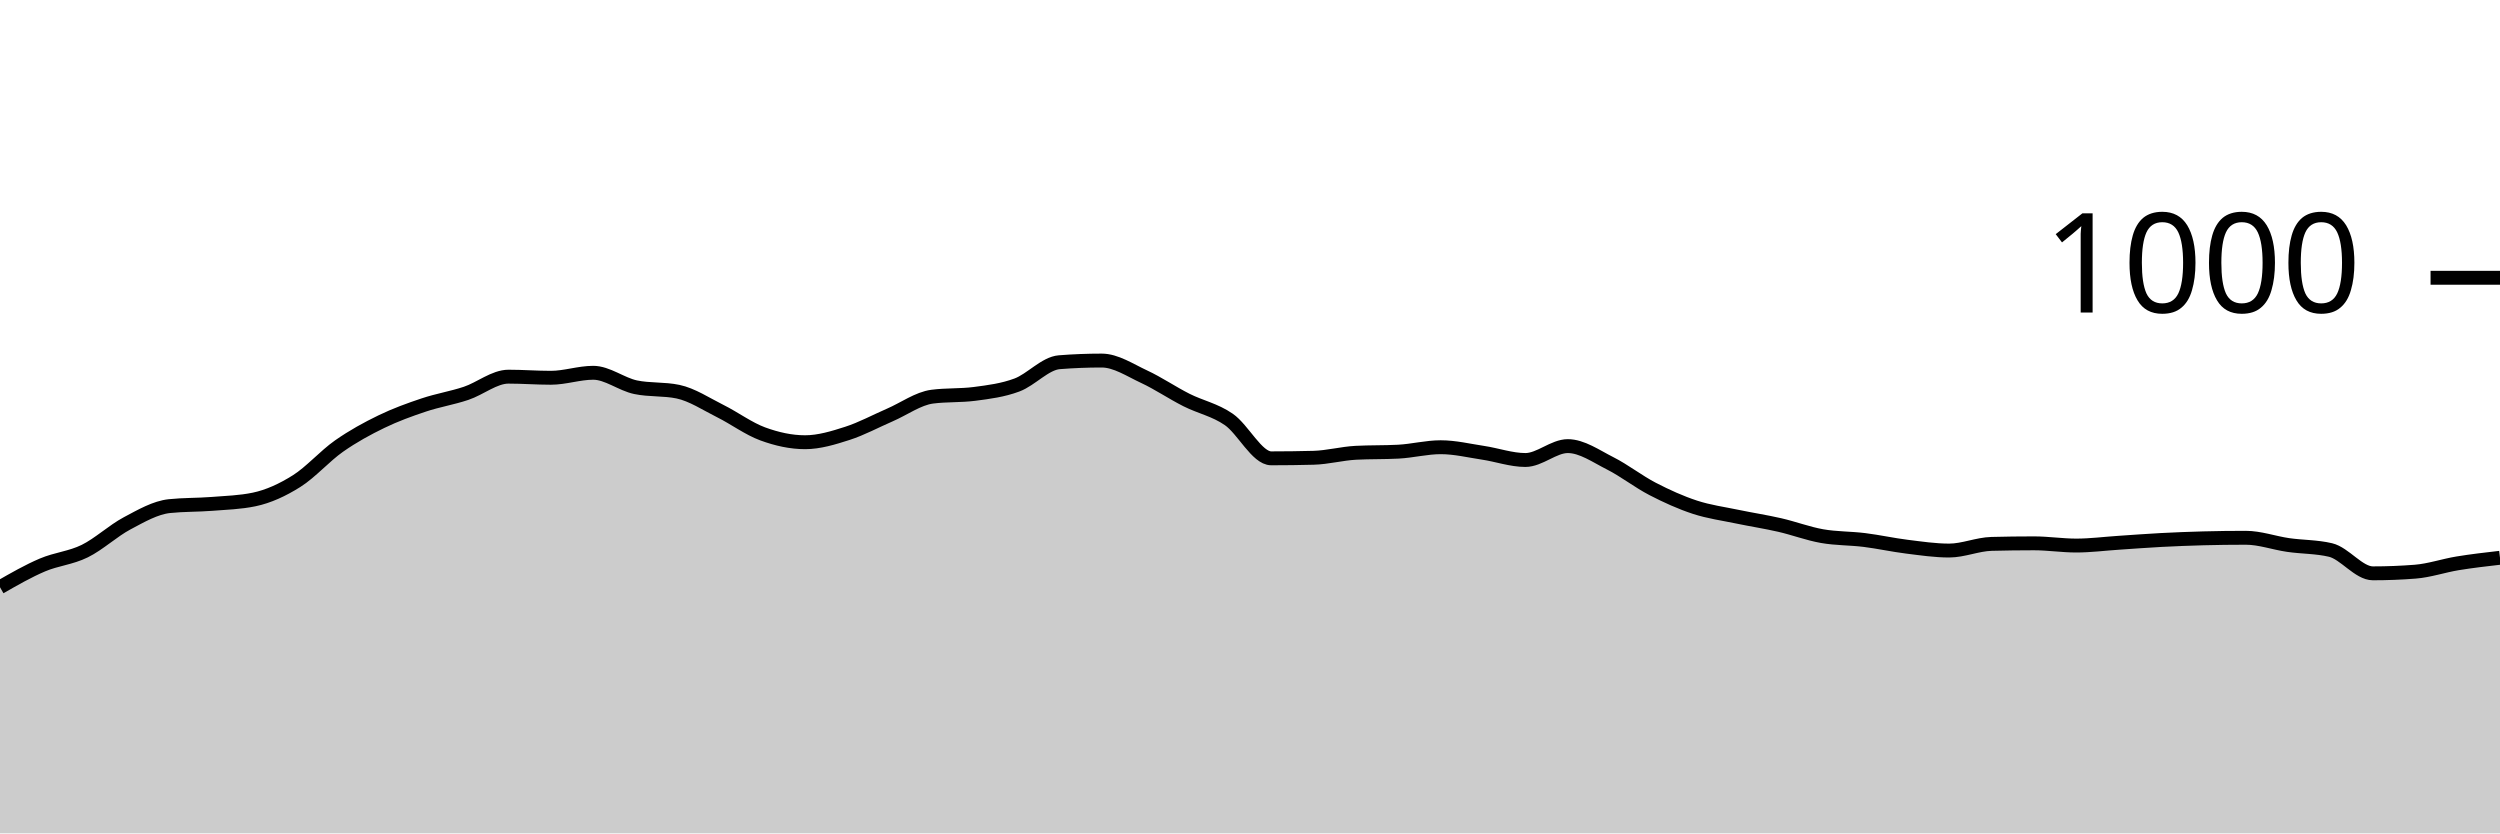
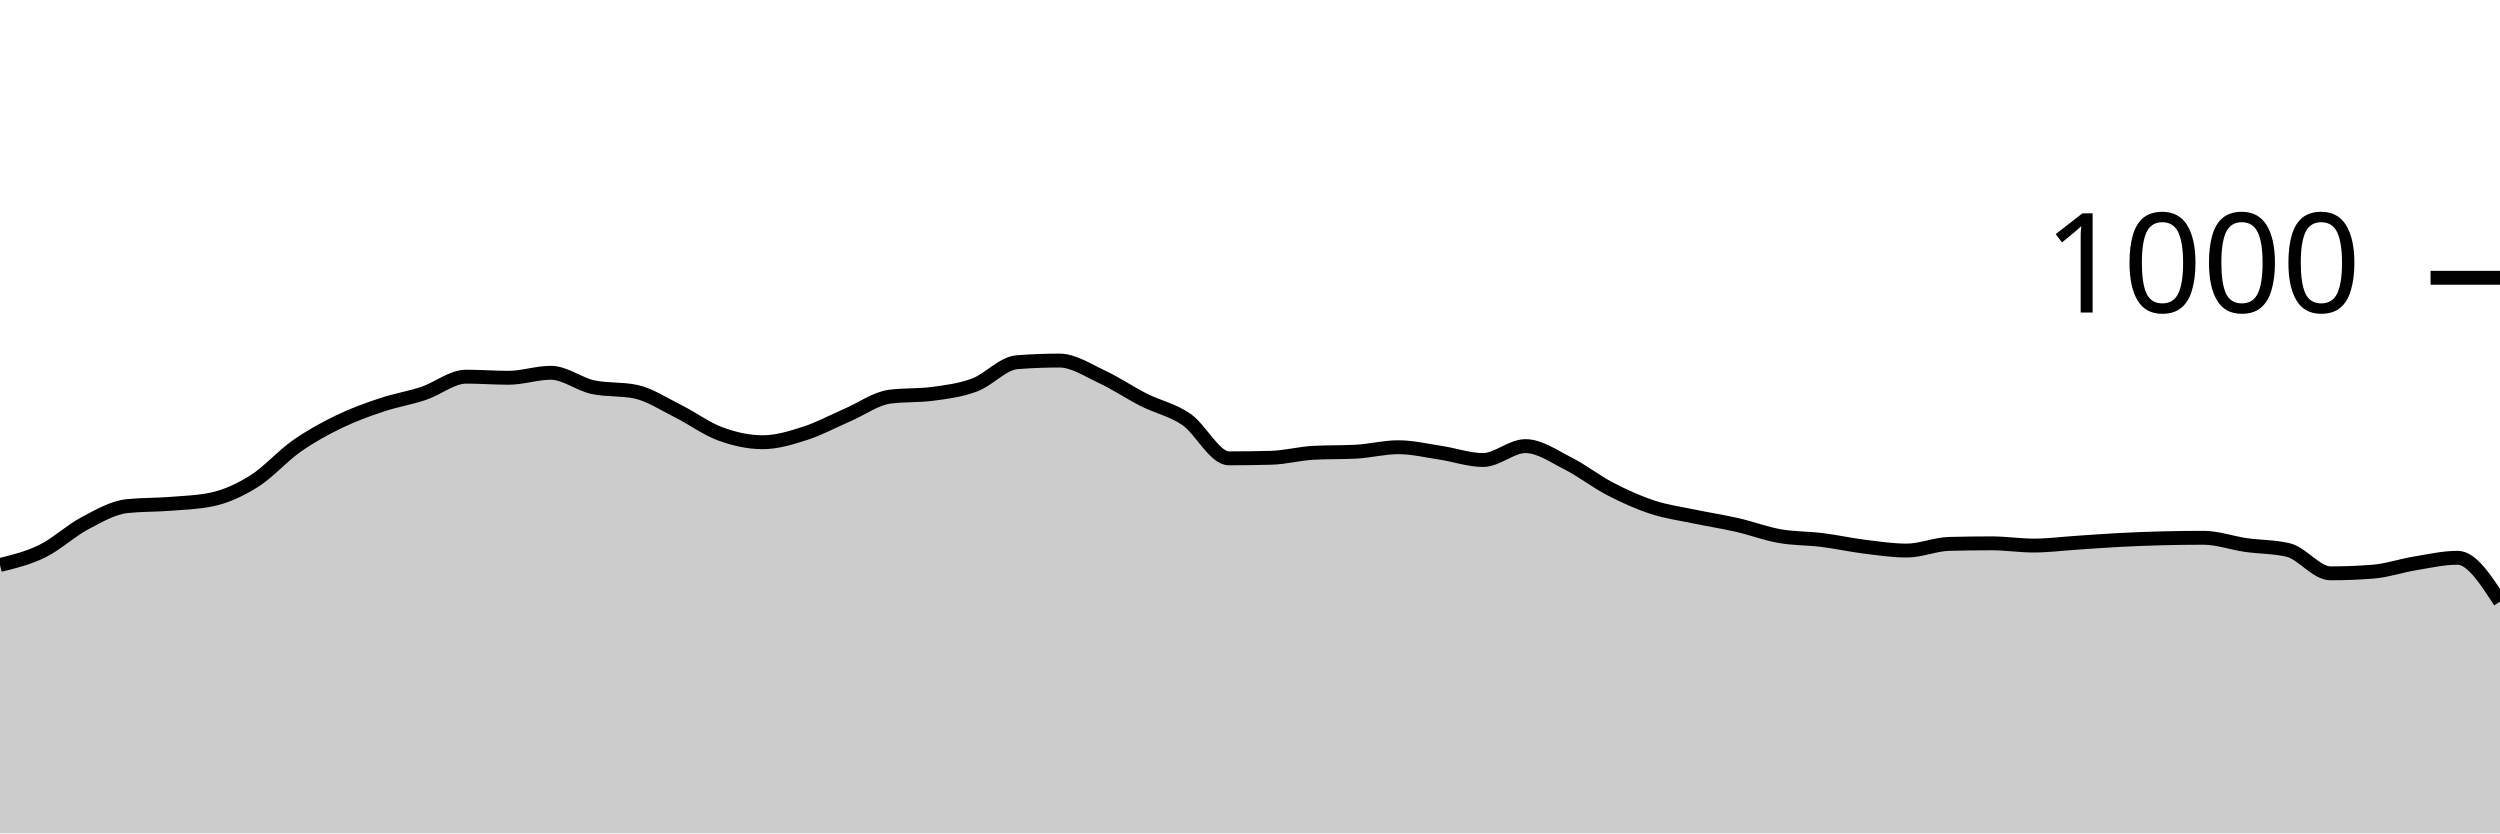
<svg xmlns="http://www.w3.org/2000/svg" viewBox="0 0 180 60">
  <g transform="translate(0,20)">
-     <path class="area" fill="rgba(0, 0, 0, 0.2)" d="M0,22.28C1.017,21.697,2.034,21.113,3.051,20.68C4.068,20.247,5.085,20.18,6.102,19.68C7.119,19.18,8.136,18.22,9.153,17.68C10.169,17.14,11.186,16.547,12.203,16.44C13.22,16.333,14.237,16.36,15.254,16.28C16.271,16.2,17.288,16.173,18.305,15.96C19.322,15.747,20.339,15.28,21.356,14.64C22.373,14,23.39,12.833,24.407,12.12C25.424,11.407,26.441,10.853,27.458,10.36C28.475,9.867,29.492,9.5,30.508,9.16C31.525,8.82,32.542,8.66,33.559,8.32C34.576,7.98,35.593,7.12,36.61,7.12C37.627,7.12,38.644,7.2,39.661,7.2C40.678,7.2,41.695,6.84,42.712,6.84C43.729,6.84,44.746,7.667,45.763,7.88C46.78,8.093,47.797,7.987,48.814,8.2C49.831,8.413,50.847,9.093,51.864,9.6C52.881,10.107,53.898,10.867,54.915,11.24C55.932,11.613,56.949,11.84,57.966,11.84C58.983,11.84,60,11.527,61.017,11.2C62.034,10.873,63.051,10.32,64.068,9.88C65.085,9.44,66.102,8.693,67.119,8.56C68.136,8.427,69.153,8.493,70.169,8.36C71.186,8.227,72.203,8.1,73.22,7.72C74.237,7.34,75.254,6.16,76.271,6.08C77.288,6,78.305,5.96,79.322,5.96C80.339,5.96,81.356,6.647,82.373,7.12C83.39,7.593,84.407,8.287,85.424,8.8C86.441,9.313,87.458,9.5,88.475,10.2C89.492,10.9,90.508,13,91.525,13C92.542,13,93.559,12.987,94.576,12.96C95.593,12.933,96.61,12.653,97.627,12.6C98.644,12.547,99.661,12.573,100.678,12.52C101.695,12.467,102.712,12.2,103.729,12.2C104.746,12.2,105.763,12.447,106.78,12.6C107.797,12.753,108.814,13.12,109.831,13.12C110.847,13.12,111.864,12.12,112.881,12.12C113.898,12.12,114.915,12.847,115.932,13.36C116.949,13.873,117.966,14.673,118.983,15.2C120,15.727,121.017,16.187,122.034,16.52C123.051,16.853,124.068,16.987,125.085,17.2C126.102,17.413,127.119,17.567,128.136,17.8C129.153,18.033,130.169,18.42,131.186,18.6C132.203,18.78,133.22,18.753,134.237,18.88C135.254,19.007,136.271,19.233,137.288,19.36C138.305,19.487,139.322,19.64,140.339,19.64C141.356,19.64,142.373,19.187,143.39,19.16C144.407,19.133,145.424,19.12,146.441,19.12C147.458,19.12,148.475,19.28,149.492,19.28C150.508,19.28,151.525,19.147,152.542,19.08C153.559,19.013,154.576,18.933,155.593,18.88C156.61,18.827,157.627,18.787,158.644,18.76C159.661,18.733,160.678,18.72,161.695,18.72C162.712,18.72,163.729,19.093,164.746,19.24C165.763,19.387,166.78,19.36,167.797,19.6C168.814,19.84,169.831,21.28,170.847,21.28C171.864,21.28,172.881,21.24,173.898,21.16C174.915,21.08,175.932,20.727,176.949,20.56C177.966,20.393,178.983,20.277,180,20.16L180,40C178.983,40,177.966,40,176.949,40C175.932,40,174.915,40,173.898,40C172.881,40,171.864,40,170.847,40C169.831,40,168.814,40,167.797,40C166.78,40,165.763,40,164.746,40C163.729,40,162.712,40,161.695,40C160.678,40,159.661,40,158.644,40C157.627,40,156.61,40,155.593,40C154.576,40,153.559,40,152.542,40C151.525,40,150.508,40,149.492,40C148.475,40,147.458,40,146.441,40C145.424,40,144.407,40,143.39,40C142.373,40,141.356,40,140.339,40C139.322,40,138.305,40,137.288,40C136.271,40,135.254,40,134.237,40C133.22,40,132.203,40,131.186,40C130.169,40,129.153,40,128.136,40C127.119,40,126.102,40,125.085,40C124.068,40,123.051,40,122.034,40C121.017,40,120,40,118.983,40C117.966,40,116.949,40,115.932,40C114.915,40,113.898,40,112.881,40C111.864,40,110.847,40,109.831,40C108.814,40,107.797,40,106.78,40C105.763,40,104.746,40,103.729,40C102.712,40,101.695,40,100.678,40C99.661,40,98.644,40,97.627,40C96.61,40,95.593,40,94.576,40C93.559,40,92.542,40,91.525,40C90.508,40,89.492,40,88.475,40C87.458,40,86.441,40,85.424,40C84.407,40,83.39,40,82.373,40C81.356,40,80.339,40,79.322,40C78.305,40,77.288,40,76.271,40C75.254,40,74.237,40,73.22,40C72.203,40,71.186,40,70.169,40C69.153,40,68.136,40,67.119,40C66.102,40,65.085,40,64.068,40C63.051,40,62.034,40,61.017,40C60,40,58.983,40,57.966,40C56.949,40,55.932,40,54.915,40C53.898,40,52.881,40,51.864,40C50.847,40,49.831,40,48.814,40C47.797,40,46.78,40,45.763,40C44.746,40,43.729,40,42.712,40C41.695,40,40.678,40,39.661,40C38.644,40,37.627,40,36.61,40C35.593,40,34.576,40,33.559,40C32.542,40,31.525,40,30.508,40C29.492,40,28.475,40,27.458,40C26.441,40,25.424,40,24.407,40C23.39,40,22.373,40,21.356,40C20.339,40,19.322,40,18.305,40C17.288,40,16.271,40,15.254,40C14.237,40,13.22,40,12.203,40C11.186,40,10.169,40,9.153,40C8.136,40,7.119,40,6.102,40C5.085,40,4.068,40,3.051,40C2.034,40,1.017,40,0,40Z" />
-     <path class="line" stroke="black" fill="none" d="M0,22.28C1.017,21.697,2.034,21.113,3.051,20.68C4.068,20.247,5.085,20.18,6.102,19.68C7.119,19.18,8.136,18.22,9.153,17.68C10.169,17.14,11.186,16.547,12.203,16.44C13.22,16.333,14.237,16.36,15.254,16.28C16.271,16.2,17.288,16.173,18.305,15.96C19.322,15.747,20.339,15.28,21.356,14.64C22.373,14,23.39,12.833,24.407,12.12C25.424,11.407,26.441,10.853,27.458,10.36C28.475,9.867,29.492,9.5,30.508,9.16C31.525,8.82,32.542,8.66,33.559,8.32C34.576,7.98,35.593,7.12,36.61,7.12C37.627,7.12,38.644,7.2,39.661,7.2C40.678,7.2,41.695,6.84,42.712,6.84C43.729,6.84,44.746,7.667,45.763,7.88C46.78,8.093,47.797,7.987,48.814,8.2C49.831,8.413,50.847,9.093,51.864,9.6C52.881,10.107,53.898,10.867,54.915,11.24C55.932,11.613,56.949,11.84,57.966,11.84C58.983,11.84,60,11.527,61.017,11.2C62.034,10.873,63.051,10.32,64.068,9.88C65.085,9.44,66.102,8.693,67.119,8.56C68.136,8.427,69.153,8.493,70.169,8.36C71.186,8.227,72.203,8.1,73.22,7.72C74.237,7.34,75.254,6.16,76.271,6.08C77.288,6,78.305,5.96,79.322,5.96C80.339,5.96,81.356,6.647,82.373,7.12C83.39,7.593,84.407,8.287,85.424,8.8C86.441,9.313,87.458,9.5,88.475,10.2C89.492,10.9,90.508,13,91.525,13C92.542,13,93.559,12.987,94.576,12.96C95.593,12.933,96.61,12.653,97.627,12.6C98.644,12.547,99.661,12.573,100.678,12.52C101.695,12.467,102.712,12.2,103.729,12.2C104.746,12.2,105.763,12.447,106.78,12.6C107.797,12.753,108.814,13.12,109.831,13.12C110.847,13.12,111.864,12.12,112.881,12.12C113.898,12.12,114.915,12.847,115.932,13.36C116.949,13.873,117.966,14.673,118.983,15.2C120,15.727,121.017,16.187,122.034,16.52C123.051,16.853,124.068,16.987,125.085,17.2C126.102,17.413,127.119,17.567,128.136,17.8C129.153,18.033,130.169,18.42,131.186,18.6C132.203,18.78,133.22,18.753,134.237,18.88C135.254,19.007,136.271,19.233,137.288,19.36C138.305,19.487,139.322,19.64,140.339,19.64C141.356,19.64,142.373,19.187,143.39,19.16C144.407,19.133,145.424,19.12,146.441,19.12C147.458,19.12,148.475,19.28,149.492,19.28C150.508,19.28,151.525,19.147,152.542,19.08C153.559,19.013,154.576,18.933,155.593,18.88C156.61,18.827,157.627,18.787,158.644,18.76C159.661,18.733,160.678,18.72,161.695,18.72C162.712,18.72,163.729,19.093,164.746,19.24C165.763,19.387,166.78,19.36,167.797,19.6C168.814,19.84,169.831,21.28,170.847,21.28C171.864,21.28,172.881,21.24,173.898,21.16C174.915,21.08,175.932,20.727,176.949,20.56C177.966,20.393,178.983,20.277,180,20.16" />
+     <path class="area" fill="rgba(0, 0, 0, 0.2)" d="M0,20.68C1.017,20.43,2.034,20.18,3.051,19.68C4.068,19.18,5.085,18.22,6.102,17.68C7.119,17.14,8.136,16.547,9.153,16.44C10.169,16.333,11.186,16.36,12.203,16.28C13.22,16.2,14.237,16.173,15.254,15.96C16.271,15.747,17.288,15.28,18.305,14.64C19.322,14,20.339,12.833,21.356,12.12C22.373,11.407,23.39,10.853,24.407,10.36C25.424,9.867,26.441,9.5,27.458,9.16C28.475,8.82,29.492,8.66,30.508,8.32C31.525,7.98,32.542,7.12,33.559,7.12C34.576,7.12,35.593,7.2,36.61,7.2C37.627,7.2,38.644,6.84,39.661,6.84C40.678,6.84,41.695,7.667,42.712,7.88C43.729,8.093,44.746,7.987,45.763,8.2C46.78,8.413,47.797,9.093,48.814,9.6C49.831,10.107,50.847,10.867,51.864,11.24C52.881,11.613,53.898,11.84,54.915,11.84C55.932,11.84,56.949,11.527,57.966,11.2C58.983,10.873,60,10.32,61.017,9.88C62.034,9.44,63.051,8.693,64.068,8.56C65.085,8.427,66.102,8.493,67.119,8.36C68.136,8.227,69.153,8.1,70.169,7.72C71.186,7.34,72.203,6.16,73.22,6.08C74.237,6,75.254,5.96,76.271,5.96C77.288,5.96,78.305,6.647,79.322,7.12C80.339,7.593,81.356,8.287,82.373,8.8C83.39,9.313,84.407,9.5,85.424,10.2C86.441,10.9,87.458,13,88.475,13C89.492,13,90.508,12.987,91.525,12.96C92.542,12.933,93.559,12.653,94.576,12.6C95.593,12.547,96.61,12.573,97.627,12.52C98.644,12.467,99.661,12.2,100.678,12.2C101.695,12.2,102.712,12.447,103.729,12.6C104.746,12.753,105.763,13.12,106.78,13.12C107.797,13.12,108.814,12.12,109.831,12.12C110.847,12.12,111.864,12.847,112.881,13.36C113.898,13.873,114.915,14.673,115.932,15.2C116.949,15.727,117.966,16.187,118.983,16.52C120,16.853,121.017,16.987,122.034,17.2C123.051,17.413,124.068,17.567,125.085,17.8C126.102,18.033,127.119,18.42,128.136,18.6C129.153,18.78,130.169,18.753,131.186,18.88C132.203,19.007,133.22,19.233,134.237,19.36C135.254,19.487,136.271,19.64,137.288,19.64C138.305,19.64,139.322,19.187,140.339,19.16C141.356,19.133,142.373,19.12,143.39,19.12C144.407,19.12,145.424,19.28,146.441,19.28C147.458,19.28,148.475,19.147,149.492,19.08C150.508,19.013,151.525,18.933,152.542,18.88C153.559,18.827,154.576,18.787,155.593,18.76C156.61,18.733,157.627,18.72,158.644,18.72C159.661,18.72,160.678,19.093,161.695,19.24C162.712,19.387,163.729,19.36,164.746,19.6C165.763,19.84,166.78,21.28,167.797,21.28C168.814,21.28,169.831,21.24,170.847,21.16C171.864,21.08,172.881,20.727,173.898,20.56C174.915,20.393,175.932,20.16,176.949,20.16C177.966,20.16,178.983,21.74,180,23.32L180,40C178.983,40,177.966,40,176.949,40C175.932,40,174.915,40,173.898,40C172.881,40,171.864,40,170.847,40C169.831,40,168.814,40,167.797,40C166.78,40,165.763,40,164.746,40C163.729,40,162.712,40,161.695,40C160.678,40,159.661,40,158.644,40C157.627,40,156.61,40,155.593,40C154.576,40,153.559,40,152.542,40C151.525,40,150.508,40,149.492,40C148.475,40,147.458,40,146.441,40C145.424,40,144.407,40,143.39,40C142.373,40,141.356,40,140.339,40C139.322,40,138.305,40,137.288,40C136.271,40,135.254,40,134.237,40C133.22,40,132.203,40,131.186,40C130.169,40,129.153,40,128.136,40C127.119,40,126.102,40,125.085,40C124.068,40,123.051,40,122.034,40C121.017,40,120,40,118.983,40C117.966,40,116.949,40,115.932,40C114.915,40,113.898,40,112.881,40C111.864,40,110.847,40,109.831,40C108.814,40,107.797,40,106.78,40C105.763,40,104.746,40,103.729,40C102.712,40,101.695,40,100.678,40C99.661,40,98.644,40,97.627,40C96.61,40,95.593,40,94.576,40C93.559,40,92.542,40,91.525,40C90.508,40,89.492,40,88.475,40C87.458,40,86.441,40,85.424,40C84.407,40,83.39,40,82.373,40C81.356,40,80.339,40,79.322,40C78.305,40,77.288,40,76.271,40C75.254,40,74.237,40,73.22,40C72.203,40,71.186,40,70.169,40C69.153,40,68.136,40,67.119,40C66.102,40,65.085,40,64.068,40C63.051,40,62.034,40,61.017,40C60,40,58.983,40,57.966,40C56.949,40,55.932,40,54.915,40C53.898,40,52.881,40,51.864,40C50.847,40,49.831,40,48.814,40C47.797,40,46.78,40,45.763,40C44.746,40,43.729,40,42.712,40C41.695,40,40.678,40,39.661,40C38.644,40,37.627,40,36.61,40C35.593,40,34.576,40,33.559,40C32.542,40,31.525,40,30.508,40C29.492,40,28.475,40,27.458,40C26.441,40,25.424,40,24.407,40C23.39,40,22.373,40,21.356,40C20.339,40,19.322,40,18.305,40C17.288,40,16.271,40,15.254,40C14.237,40,13.22,40,12.203,40C11.186,40,10.169,40,9.153,40C8.136,40,7.119,40,6.102,40C5.085,40,4.068,40,3.051,40C2.034,40,1.017,40,0,40Z" />
+     <path class="line" stroke="black" fill="none" d="M0,20.68C1.017,20.43,2.034,20.18,3.051,19.68C4.068,19.18,5.085,18.22,6.102,17.68C7.119,17.14,8.136,16.547,9.153,16.44C10.169,16.333,11.186,16.36,12.203,16.28C13.22,16.2,14.237,16.173,15.254,15.96C16.271,15.747,17.288,15.28,18.305,14.64C19.322,14,20.339,12.833,21.356,12.12C22.373,11.407,23.39,10.853,24.407,10.36C25.424,9.867,26.441,9.5,27.458,9.16C28.475,8.82,29.492,8.66,30.508,8.32C31.525,7.98,32.542,7.12,33.559,7.12C34.576,7.12,35.593,7.2,36.61,7.2C37.627,7.2,38.644,6.84,39.661,6.84C40.678,6.84,41.695,7.667,42.712,7.88C43.729,8.093,44.746,7.987,45.763,8.2C46.78,8.413,47.797,9.093,48.814,9.6C49.831,10.107,50.847,10.867,51.864,11.24C52.881,11.613,53.898,11.84,54.915,11.84C55.932,11.84,56.949,11.527,57.966,11.2C58.983,10.873,60,10.32,61.017,9.88C62.034,9.44,63.051,8.693,64.068,8.56C65.085,8.427,66.102,8.493,67.119,8.36C68.136,8.227,69.153,8.1,70.169,7.72C71.186,7.34,72.203,6.16,73.22,6.08C74.237,6,75.254,5.96,76.271,5.96C77.288,5.96,78.305,6.647,79.322,7.12C80.339,7.593,81.356,8.287,82.373,8.8C83.39,9.313,84.407,9.5,85.424,10.2C86.441,10.9,87.458,13,88.475,13C89.492,13,90.508,12.987,91.525,12.96C92.542,12.933,93.559,12.653,94.576,12.6C95.593,12.547,96.61,12.573,97.627,12.52C98.644,12.467,99.661,12.2,100.678,12.2C101.695,12.2,102.712,12.447,103.729,12.6C104.746,12.753,105.763,13.12,106.78,13.12C107.797,13.12,108.814,12.12,109.831,12.12C110.847,12.12,111.864,12.847,112.881,13.36C113.898,13.873,114.915,14.673,115.932,15.2C116.949,15.727,117.966,16.187,118.983,16.52C120,16.853,121.017,16.987,122.034,17.2C123.051,17.413,124.068,17.567,125.085,17.8C126.102,18.033,127.119,18.42,128.136,18.6C129.153,18.78,130.169,18.753,131.186,18.88C132.203,19.007,133.22,19.233,134.237,19.36C135.254,19.487,136.271,19.64,137.288,19.64C138.305,19.64,139.322,19.187,140.339,19.16C141.356,19.133,142.373,19.12,143.39,19.12C144.407,19.12,145.424,19.28,146.441,19.28C147.458,19.28,148.475,19.147,149.492,19.08C150.508,19.013,151.525,18.933,152.542,18.88C153.559,18.827,154.576,18.787,155.593,18.76C156.61,18.733,157.627,18.72,158.644,18.72C159.661,18.72,160.678,19.093,161.695,19.24C162.712,19.387,163.729,19.36,164.746,19.6C165.763,19.84,166.78,21.28,167.797,21.28C168.814,21.28,169.831,21.24,170.847,21.16C171.864,21.08,172.881,20.727,173.898,20.56C174.915,20.393,175.932,20.16,176.949,20.16C177.966,20.16,178.983,21.74,180,23.32" />
    <path class="axis-ceiling" stroke-width="1" stroke="black" fill="none" d="M175,0L180,0" />
    <text class="axis-ceiling-label" font-family="sans-serif" text-anchor="end" font-size="10px" x="170" y="2.5">1000</text>
  </g>
</svg>
